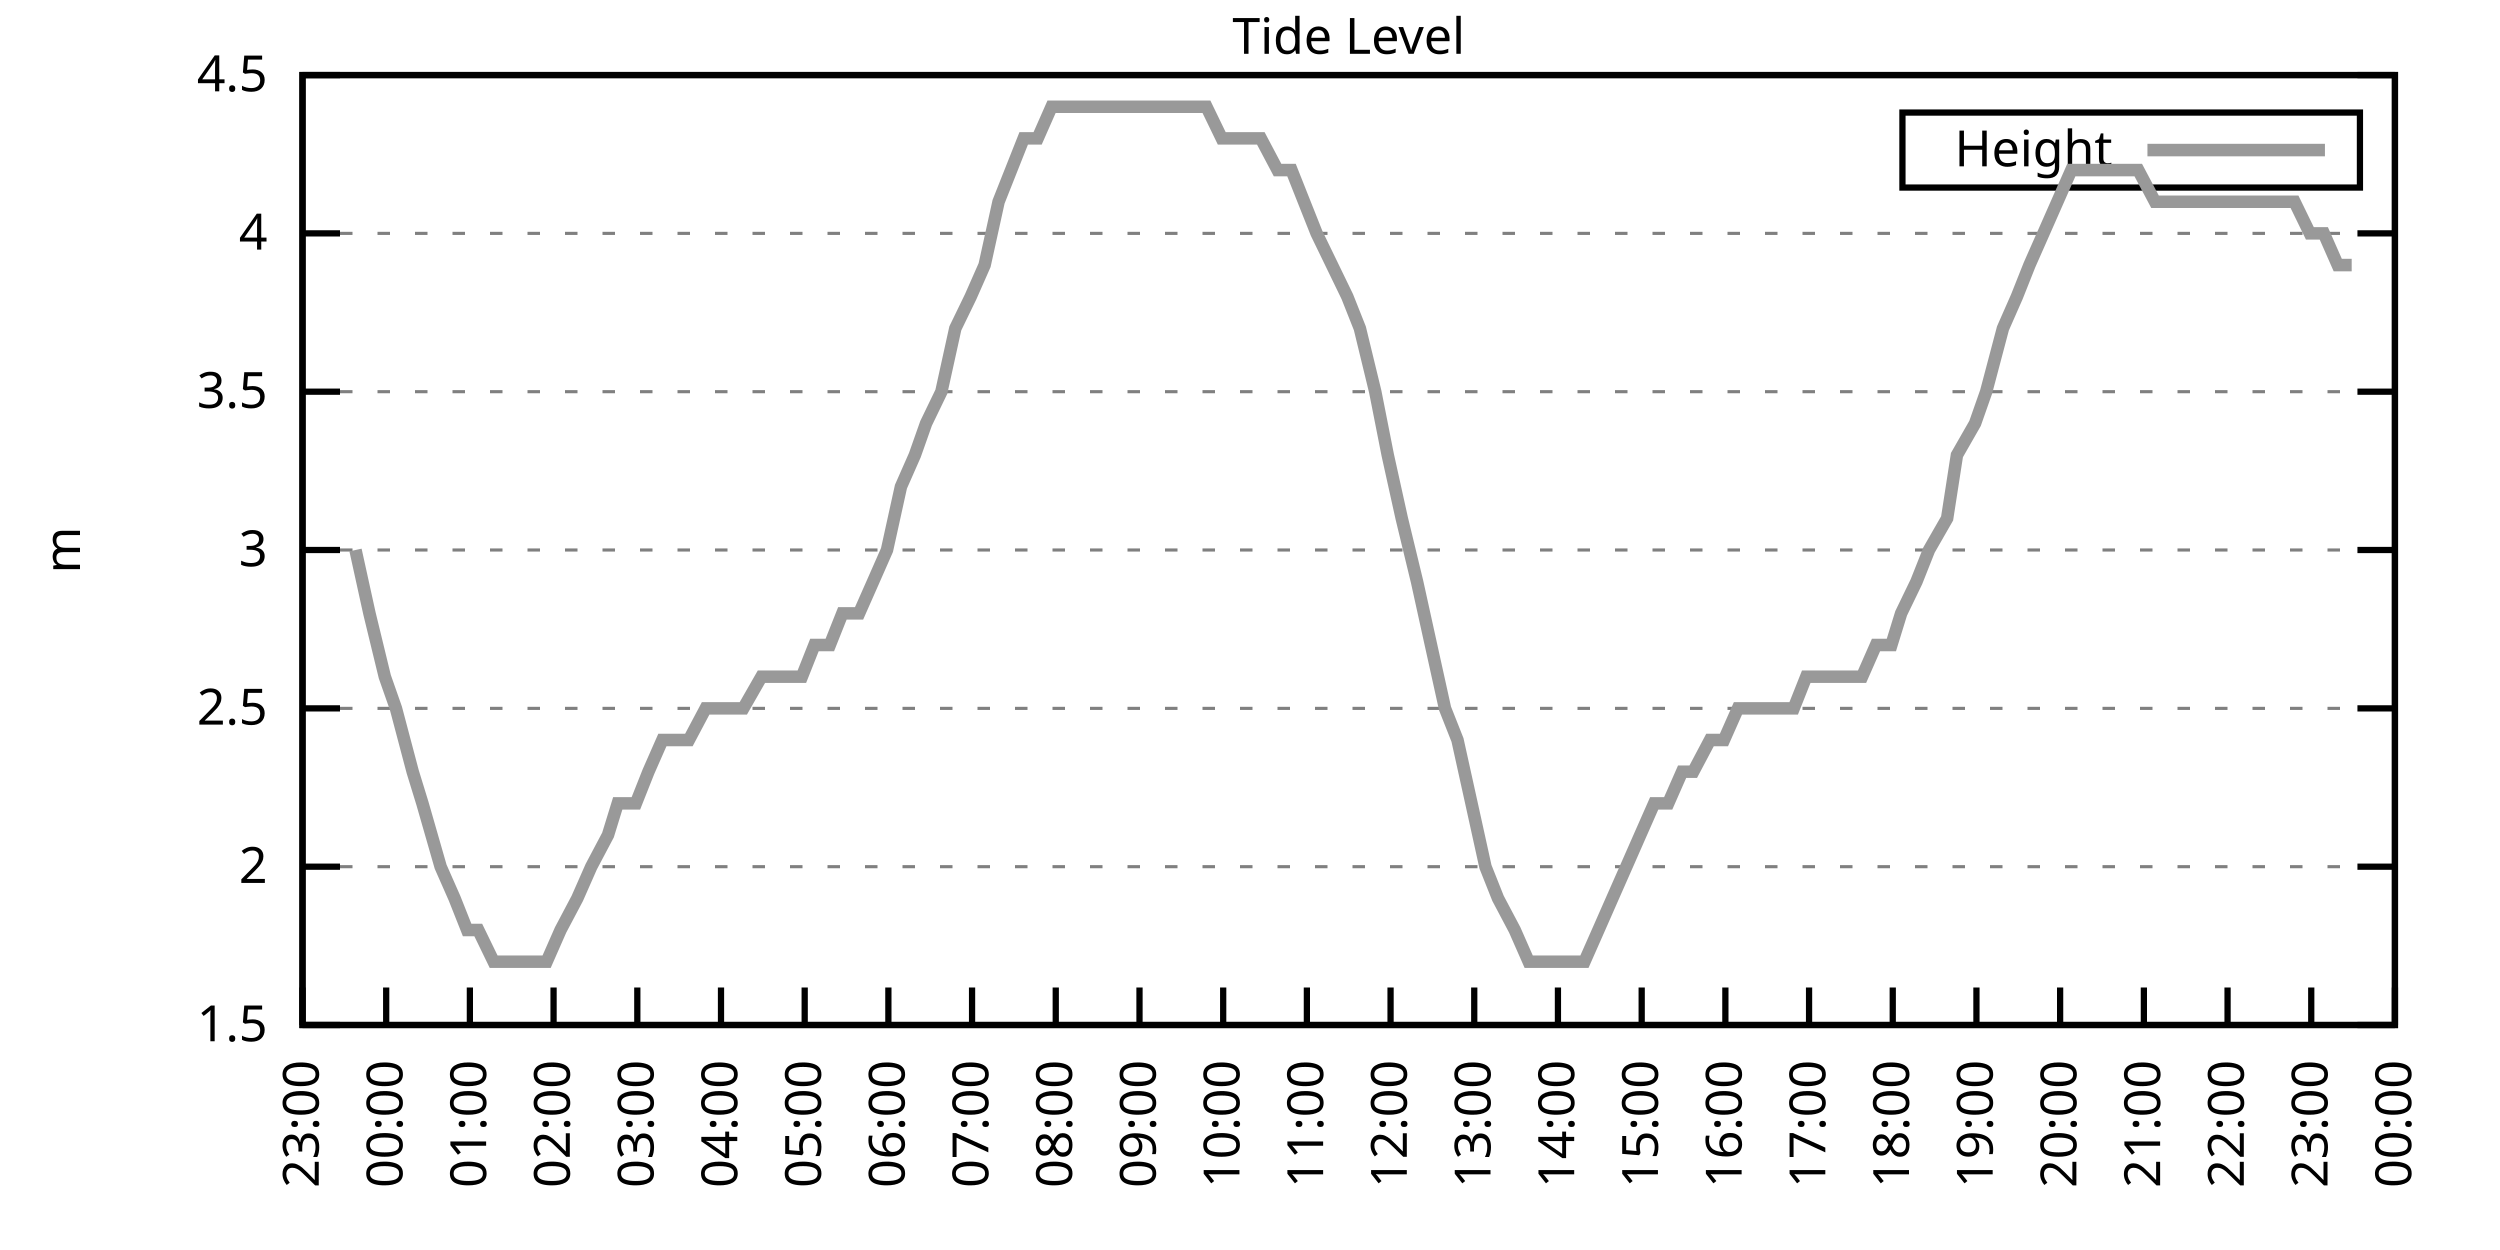
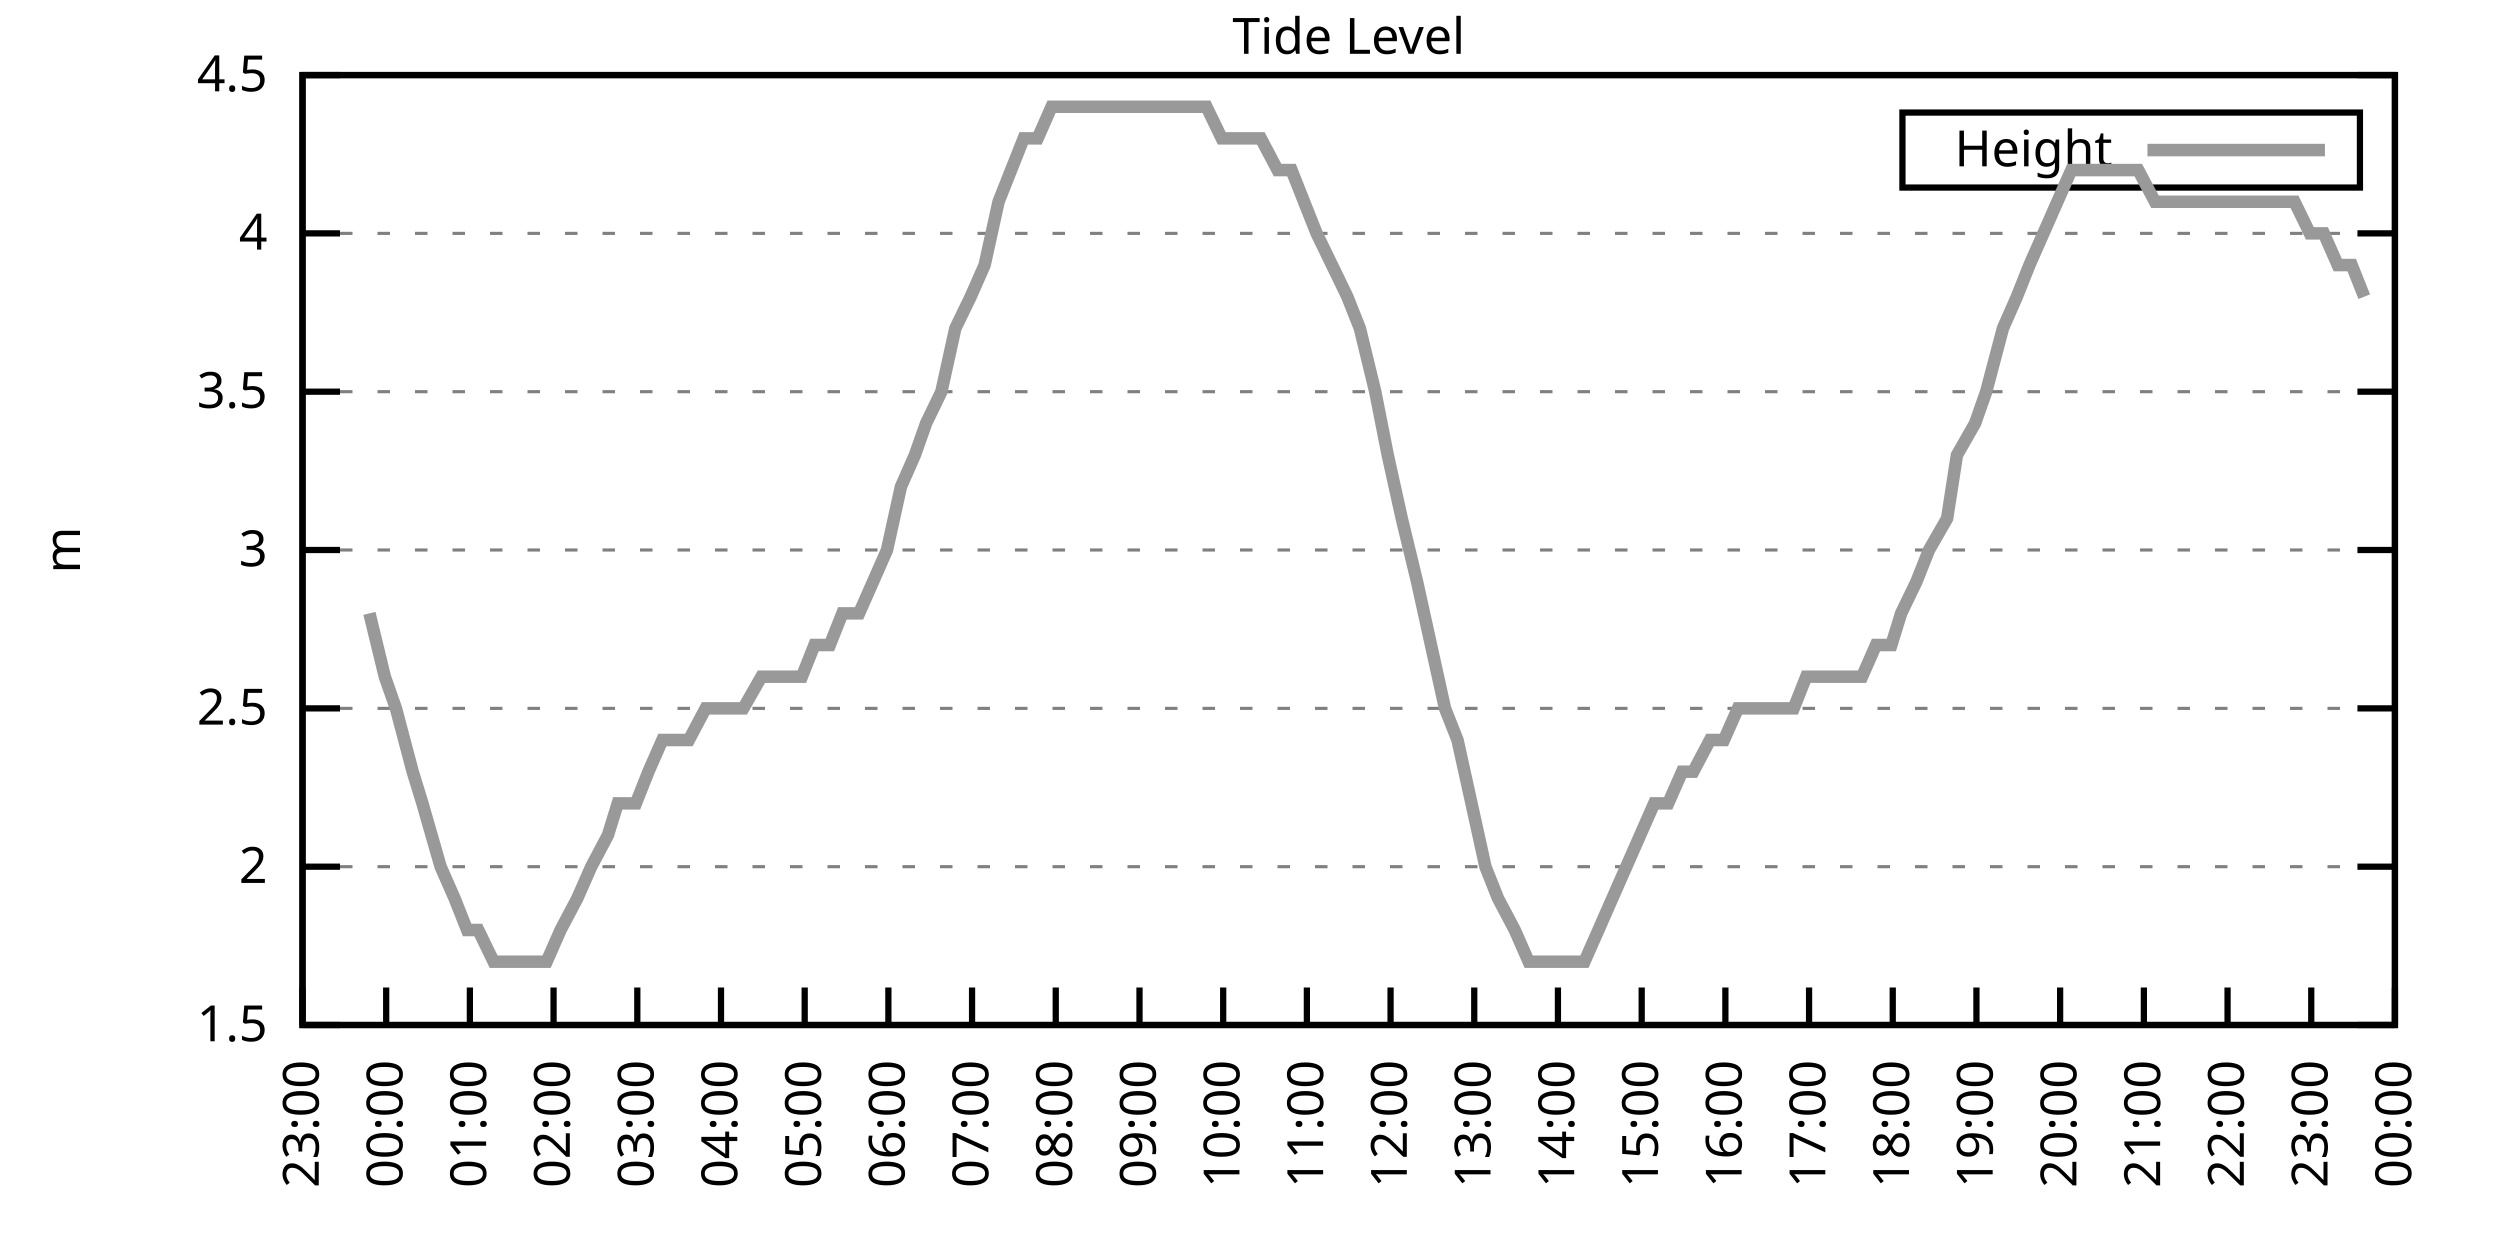
<svg xmlns="http://www.w3.org/2000/svg" xmlns:xlink="http://www.w3.org/1999/xlink" width="400" height="200" viewBox="0 0 400 200">
  <g id="gnuplot_canvas">
    <rect x="0" y="0" width="400" height="200" fill="none" />
    <defs>
      <circle id="gpDot" r="0.5" stroke-width="0.5" stroke="currentColor" />
      <path id="gpPt0" stroke-width="0.333" stroke="currentColor" d="M-1,0 h2 M0,-1 v2" />
      <path id="gpPt1" stroke-width="0.333" stroke="currentColor" d="M-1,-1 L1,1 M1,-1 L-1,1" />
      <path id="gpPt2" stroke-width="0.333" stroke="currentColor" d="M-1,0 L1,0 M0,-1 L0,1 M-1,-1 L1,1 M-1,1 L1,-1" />
      <rect id="gpPt3" stroke-width="0.333" stroke="currentColor" x="-1" y="-1" width="2" height="2" />
      <rect id="gpPt4" stroke-width="0.333" stroke="currentColor" fill="currentColor" x="-1" y="-1" width="2" height="2" />
      <circle id="gpPt5" stroke-width="0.333" stroke="currentColor" cx="0" cy="0" r="1" />
      <use xlink:href="#gpPt5" id="gpPt6" fill="currentColor" stroke="none" />
      <path id="gpPt7" stroke-width="0.333" stroke="currentColor" d="M0,-1.33 L-1.33,0.67 L1.33,0.67 z" />
      <use xlink:href="#gpPt7" id="gpPt8" fill="currentColor" stroke="none" />
      <use xlink:href="#gpPt7" id="gpPt9" stroke="currentColor" transform="rotate(180)" />
      <use xlink:href="#gpPt9" id="gpPt10" fill="currentColor" stroke="none" />
      <use xlink:href="#gpPt3" id="gpPt11" stroke="currentColor" transform="rotate(45)" />
      <use xlink:href="#gpPt11" id="gpPt12" fill="currentColor" stroke="none" />
      <path id="gpPt13" stroke-width="0.333" stroke="currentColor" d="M0,1.330 L1.265,0.411 L0.782,-1.067 L-0.782,-1.076 L-1.265,0.411 z" />
      <use xlink:href="#gpPt13" id="gpPt14" fill="currentColor" stroke="none" />
      <filter id="textbox" filterUnits="objectBoundingBox" x="0" y="0" height="1" width="1">
        <feFlood flood-color="white" flood-opacity="1" result="bgnd" />
        <feComposite in="SourceGraphic" in2="bgnd" operator="atop" />
      </filter>
      <filter id="greybox" filterUnits="objectBoundingBox" x="0" y="0" height="1" width="1">
        <feFlood flood-color="lightgrey" flood-opacity="1" result="grey" />
        <feComposite in="SourceGraphic" in2="grey" operator="atop" />
      </filter>
    </defs>
    <g fill="none" color="white" stroke="currentColor" stroke-width="1.00" stroke-linecap="butt" stroke-linejoin="miter">
</g>
    <g fill="none" color="black" stroke="currentColor" stroke-width="1.00" stroke-linecap="butt" stroke-linejoin="miter">
      <g stroke="none" shape-rendering="crispEdges">
        <polygon fill="rgb(255, 255, 255)" points="48.40,164.00 383.18,164.00 383.18,12.02 48.40,12.02 " />
      </g>
    </g>
    <g fill="none" color="black" stroke="currentColor" stroke-width="1.00" stroke-linecap="butt" stroke-linejoin="miter">
</g>
    <g fill="none" color="black" stroke="black" stroke-width="0.50" stroke-linecap="butt" stroke-linejoin="miter">
</g>
    <g fill="none" color="gray" stroke="currentColor" stroke-width="0.50" stroke-linecap="butt" stroke-linejoin="miter">
      <path stroke="gray" stroke-dasharray="2,4" class="gridline" d="M48.40,164.00 L383.19,164.00  " />
    </g>
    <g fill="none" color="gray" stroke="gray" stroke-width="1.00" stroke-linecap="butt" stroke-linejoin="miter">
</g>
    <g fill="none" color="black" stroke="currentColor" stroke-width="1.00" stroke-linecap="butt" stroke-linejoin="miter">
      <path stroke="black" d="M48.40,164.00 L54.40,164.00 M383.19,164.00 L377.19,164.00  " />
      <g transform="translate(42.80,166.60)" stroke="none" fill="black" font-family="Sans" font-size="8.00" text-anchor="end">
        <text>
          <tspan font-family="Sans"> 1.5</tspan>
        </text>
      </g>
    </g>
    <g fill="none" color="black" stroke="currentColor" stroke-width="1.00" stroke-linecap="butt" stroke-linejoin="miter">
</g>
    <g fill="none" color="black" stroke="black" stroke-width="0.50" stroke-linecap="butt" stroke-linejoin="miter">
</g>
    <g fill="none" color="gray" stroke="currentColor" stroke-width="0.50" stroke-linecap="butt" stroke-linejoin="miter">
      <path stroke="gray" stroke-dasharray="2,4" class="gridline" d="M48.40,138.67 L383.19,138.67  " />
    </g>
    <g fill="none" color="gray" stroke="gray" stroke-width="1.00" stroke-linecap="butt" stroke-linejoin="miter">
</g>
    <g fill="none" color="black" stroke="currentColor" stroke-width="1.00" stroke-linecap="butt" stroke-linejoin="miter">
      <path stroke="black" d="M48.40,138.67 L54.40,138.67 M383.19,138.67 L377.19,138.67  " />
      <g transform="translate(42.80,141.27)" stroke="none" fill="black" font-family="Sans" font-size="8.00" text-anchor="end">
        <text>
          <tspan font-family="Sans"> 2</tspan>
        </text>
      </g>
    </g>
    <g fill="none" color="black" stroke="currentColor" stroke-width="1.00" stroke-linecap="butt" stroke-linejoin="miter">
</g>
    <g fill="none" color="black" stroke="black" stroke-width="0.50" stroke-linecap="butt" stroke-linejoin="miter">
</g>
    <g fill="none" color="gray" stroke="currentColor" stroke-width="0.50" stroke-linecap="butt" stroke-linejoin="miter">
      <path stroke="gray" stroke-dasharray="2,4" class="gridline" d="M48.40,113.34 L383.19,113.34  " />
    </g>
    <g fill="none" color="gray" stroke="gray" stroke-width="1.00" stroke-linecap="butt" stroke-linejoin="miter">
</g>
    <g fill="none" color="black" stroke="currentColor" stroke-width="1.00" stroke-linecap="butt" stroke-linejoin="miter">
      <path stroke="black" d="M48.40,113.34 L54.40,113.34 M383.19,113.34 L377.19,113.34  " />
      <g transform="translate(42.80,115.94)" stroke="none" fill="black" font-family="Sans" font-size="8.00" text-anchor="end">
        <text>
          <tspan font-family="Sans"> 2.5</tspan>
        </text>
      </g>
    </g>
    <g fill="none" color="black" stroke="currentColor" stroke-width="1.00" stroke-linecap="butt" stroke-linejoin="miter">
</g>
    <g fill="none" color="black" stroke="black" stroke-width="0.50" stroke-linecap="butt" stroke-linejoin="miter">
</g>
    <g fill="none" color="gray" stroke="currentColor" stroke-width="0.50" stroke-linecap="butt" stroke-linejoin="miter">
      <path stroke="gray" stroke-dasharray="2,4" class="gridline" d="M48.40,88.00 L383.19,88.00  " />
    </g>
    <g fill="none" color="gray" stroke="gray" stroke-width="1.00" stroke-linecap="butt" stroke-linejoin="miter">
</g>
    <g fill="none" color="black" stroke="currentColor" stroke-width="1.00" stroke-linecap="butt" stroke-linejoin="miter">
      <path stroke="black" d="M48.40,88.00 L54.40,88.00 M383.19,88.00 L377.19,88.00  " />
      <g transform="translate(42.80,90.60)" stroke="none" fill="black" font-family="Sans" font-size="8.00" text-anchor="end">
        <text>
          <tspan font-family="Sans"> 3</tspan>
        </text>
      </g>
    </g>
    <g fill="none" color="black" stroke="currentColor" stroke-width="1.00" stroke-linecap="butt" stroke-linejoin="miter">
</g>
    <g fill="none" color="black" stroke="black" stroke-width="0.50" stroke-linecap="butt" stroke-linejoin="miter">
</g>
    <g fill="none" color="gray" stroke="currentColor" stroke-width="0.50" stroke-linecap="butt" stroke-linejoin="miter">
      <path stroke="gray" stroke-dasharray="2,4" class="gridline" d="M48.40,62.67 L383.19,62.67  " />
    </g>
    <g fill="none" color="gray" stroke="gray" stroke-width="1.00" stroke-linecap="butt" stroke-linejoin="miter">
</g>
    <g fill="none" color="black" stroke="currentColor" stroke-width="1.00" stroke-linecap="butt" stroke-linejoin="miter">
      <path stroke="black" d="M48.40,62.67 L54.40,62.67 M383.19,62.67 L377.19,62.67  " />
      <g transform="translate(42.80,65.27)" stroke="none" fill="black" font-family="Sans" font-size="8.00" text-anchor="end">
        <text>
          <tspan font-family="Sans"> 3.5</tspan>
        </text>
      </g>
    </g>
    <g fill="none" color="black" stroke="currentColor" stroke-width="1.00" stroke-linecap="butt" stroke-linejoin="miter">
</g>
    <g fill="none" color="black" stroke="black" stroke-width="0.50" stroke-linecap="butt" stroke-linejoin="miter">
</g>
    <g fill="none" color="gray" stroke="currentColor" stroke-width="0.50" stroke-linecap="butt" stroke-linejoin="miter">
      <path stroke="gray" stroke-dasharray="2,4" class="gridline" d="M48.40,37.34 L383.19,37.34  " />
    </g>
    <g fill="none" color="gray" stroke="gray" stroke-width="1.00" stroke-linecap="butt" stroke-linejoin="miter">
</g>
    <g fill="none" color="black" stroke="currentColor" stroke-width="1.00" stroke-linecap="butt" stroke-linejoin="miter">
      <path stroke="black" d="M48.40,37.34 L54.40,37.34 M383.19,37.34 L377.19,37.34  " />
      <g transform="translate(42.80,39.94)" stroke="none" fill="black" font-family="Sans" font-size="8.00" text-anchor="end">
        <text>
          <tspan font-family="Sans"> 4</tspan>
        </text>
      </g>
    </g>
    <g fill="none" color="black" stroke="currentColor" stroke-width="1.00" stroke-linecap="butt" stroke-linejoin="miter">
</g>
    <g fill="none" color="black" stroke="black" stroke-width="0.50" stroke-linecap="butt" stroke-linejoin="miter">
</g>
    <g fill="none" color="gray" stroke="currentColor" stroke-width="0.50" stroke-linecap="butt" stroke-linejoin="miter">
      <path stroke="gray" stroke-dasharray="2,4" class="gridline" d="M48.40,12.01 L383.19,12.01  " />
    </g>
    <g fill="none" color="gray" stroke="gray" stroke-width="1.00" stroke-linecap="butt" stroke-linejoin="miter">
</g>
    <g fill="none" color="black" stroke="currentColor" stroke-width="1.00" stroke-linecap="butt" stroke-linejoin="miter">
      <path stroke="black" d="M48.40,12.01 L54.40,12.01 M383.19,12.01 L377.19,12.01  " />
      <g transform="translate(42.80,14.61)" stroke="none" fill="black" font-family="Sans" font-size="8.00" text-anchor="end">
        <text>
          <tspan font-family="Sans"> 4.5</tspan>
        </text>
      </g>
    </g>
    <g fill="none" color="black" stroke="currentColor" stroke-width="1.00" stroke-linecap="butt" stroke-linejoin="miter">
      <path stroke="black" d="M48.40,164.00 L48.40,158.00  " />
      <g transform="translate(51.00,169.60) rotate(270.00)" stroke="none" fill="black" font-family="Sans" font-size="8.00" text-anchor="end">
        <text>
          <tspan font-family="Sans">23:00</tspan>
        </text>
      </g>
    </g>
    <g fill="none" color="black" stroke="currentColor" stroke-width="1.00" stroke-linecap="butt" stroke-linejoin="miter">
      <path stroke="black" d="M61.79,164.00 L61.79,158.00  " />
      <g transform="translate(64.39,169.60) rotate(270.00)" stroke="none" fill="black" font-family="Sans" font-size="8.00" text-anchor="end">
        <text>
          <tspan font-family="Sans">00:00</tspan>
        </text>
      </g>
    </g>
    <g fill="none" color="black" stroke="currentColor" stroke-width="1.00" stroke-linecap="butt" stroke-linejoin="miter">
      <path stroke="black" d="M75.18,164.00 L75.18,158.00  " />
      <g transform="translate(77.78,169.60) rotate(270.00)" stroke="none" fill="black" font-family="Sans" font-size="8.00" text-anchor="end">
        <text>
          <tspan font-family="Sans">01:00</tspan>
        </text>
      </g>
    </g>
    <g fill="none" color="black" stroke="currentColor" stroke-width="1.00" stroke-linecap="butt" stroke-linejoin="miter">
      <path stroke="black" d="M88.57,164.00 L88.57,158.00  " />
      <g transform="translate(91.17,169.60) rotate(270.00)" stroke="none" fill="black" font-family="Sans" font-size="8.00" text-anchor="end">
        <text>
          <tspan font-family="Sans">02:00</tspan>
        </text>
      </g>
    </g>
    <g fill="none" color="black" stroke="currentColor" stroke-width="1.00" stroke-linecap="butt" stroke-linejoin="miter">
      <path stroke="black" d="M101.97,164.00 L101.97,158.00  " />
      <g transform="translate(104.57,169.60) rotate(270.00)" stroke="none" fill="black" font-family="Sans" font-size="8.00" text-anchor="end">
        <text>
          <tspan font-family="Sans">03:00</tspan>
        </text>
      </g>
    </g>
    <g fill="none" color="black" stroke="currentColor" stroke-width="1.00" stroke-linecap="butt" stroke-linejoin="miter">
      <path stroke="black" d="M115.36,164.00 L115.36,158.00  " />
      <g transform="translate(117.96,169.60) rotate(270.00)" stroke="none" fill="black" font-family="Sans" font-size="8.00" text-anchor="end">
        <text>
          <tspan font-family="Sans">04:00</tspan>
        </text>
      </g>
    </g>
    <g fill="none" color="black" stroke="currentColor" stroke-width="1.00" stroke-linecap="butt" stroke-linejoin="miter">
      <path stroke="black" d="M128.75,164.00 L128.75,158.00  " />
      <g transform="translate(131.35,169.60) rotate(270.00)" stroke="none" fill="black" font-family="Sans" font-size="8.00" text-anchor="end">
        <text>
          <tspan font-family="Sans">05:00</tspan>
        </text>
      </g>
    </g>
    <g fill="none" color="black" stroke="currentColor" stroke-width="1.00" stroke-linecap="butt" stroke-linejoin="miter">
      <path stroke="black" d="M142.14,164.00 L142.14,158.00  " />
      <g transform="translate(144.74,169.60) rotate(270.00)" stroke="none" fill="black" font-family="Sans" font-size="8.00" text-anchor="end">
        <text>
          <tspan font-family="Sans">06:00</tspan>
        </text>
      </g>
    </g>
    <g fill="none" color="black" stroke="currentColor" stroke-width="1.00" stroke-linecap="butt" stroke-linejoin="miter">
      <path stroke="black" d="M155.53,164.00 L155.53,158.00  " />
      <g transform="translate(158.13,169.60) rotate(270.00)" stroke="none" fill="black" font-family="Sans" font-size="8.00" text-anchor="end">
        <text>
          <tspan font-family="Sans">07:00</tspan>
        </text>
      </g>
    </g>
    <g fill="none" color="black" stroke="currentColor" stroke-width="1.00" stroke-linecap="butt" stroke-linejoin="miter">
      <path stroke="black" d="M168.92,164.00 L168.92,158.00  " />
      <g transform="translate(171.52,169.60) rotate(270.00)" stroke="none" fill="black" font-family="Sans" font-size="8.00" text-anchor="end">
        <text>
          <tspan font-family="Sans">08:00</tspan>
        </text>
      </g>
    </g>
    <g fill="none" color="black" stroke="currentColor" stroke-width="1.00" stroke-linecap="butt" stroke-linejoin="miter">
      <path stroke="black" d="M182.32,164.00 L182.32,158.00  " />
      <g transform="translate(184.92,169.60) rotate(270.00)" stroke="none" fill="black" font-family="Sans" font-size="8.00" text-anchor="end">
        <text>
          <tspan font-family="Sans">09:00</tspan>
        </text>
      </g>
    </g>
    <g fill="none" color="black" stroke="currentColor" stroke-width="1.00" stroke-linecap="butt" stroke-linejoin="miter">
      <path stroke="black" d="M195.71,164.00 L195.71,158.00  " />
      <g transform="translate(198.31,169.60) rotate(270.00)" stroke="none" fill="black" font-family="Sans" font-size="8.00" text-anchor="end">
        <text>
          <tspan font-family="Sans">10:00</tspan>
        </text>
      </g>
    </g>
    <g fill="none" color="black" stroke="currentColor" stroke-width="1.00" stroke-linecap="butt" stroke-linejoin="miter">
      <path stroke="black" d="M209.10,164.00 L209.10,158.00  " />
      <g transform="translate(211.70,169.60) rotate(270.00)" stroke="none" fill="black" font-family="Sans" font-size="8.00" text-anchor="end">
        <text>
          <tspan font-family="Sans">11:00</tspan>
        </text>
      </g>
    </g>
    <g fill="none" color="black" stroke="currentColor" stroke-width="1.00" stroke-linecap="butt" stroke-linejoin="miter">
      <path stroke="black" d="M222.49,164.00 L222.49,158.00  " />
      <g transform="translate(225.09,169.60) rotate(270.00)" stroke="none" fill="black" font-family="Sans" font-size="8.00" text-anchor="end">
        <text>
          <tspan font-family="Sans">12:00</tspan>
        </text>
      </g>
    </g>
    <g fill="none" color="black" stroke="currentColor" stroke-width="1.00" stroke-linecap="butt" stroke-linejoin="miter">
      <path stroke="black" d="M235.88,164.00 L235.88,158.00  " />
      <g transform="translate(238.48,169.60) rotate(270.00)" stroke="none" fill="black" font-family="Sans" font-size="8.00" text-anchor="end">
        <text>
          <tspan font-family="Sans">13:00</tspan>
        </text>
      </g>
    </g>
    <g fill="none" color="black" stroke="currentColor" stroke-width="1.00" stroke-linecap="butt" stroke-linejoin="miter">
      <path stroke="black" d="M249.27,164.00 L249.27,158.00  " />
      <g transform="translate(251.87,169.60) rotate(270.00)" stroke="none" fill="black" font-family="Sans" font-size="8.00" text-anchor="end">
        <text>
          <tspan font-family="Sans">14:00</tspan>
        </text>
      </g>
    </g>
    <g fill="none" color="black" stroke="currentColor" stroke-width="1.00" stroke-linecap="butt" stroke-linejoin="miter">
      <path stroke="black" d="M262.67,164.00 L262.67,158.00  " />
      <g transform="translate(265.27,169.60) rotate(270.00)" stroke="none" fill="black" font-family="Sans" font-size="8.00" text-anchor="end">
        <text>
          <tspan font-family="Sans">15:00</tspan>
        </text>
      </g>
    </g>
    <g fill="none" color="black" stroke="currentColor" stroke-width="1.00" stroke-linecap="butt" stroke-linejoin="miter">
      <path stroke="black" d="M276.06,164.00 L276.06,158.00  " />
      <g transform="translate(278.66,169.60) rotate(270.00)" stroke="none" fill="black" font-family="Sans" font-size="8.00" text-anchor="end">
        <text>
          <tspan font-family="Sans">16:00</tspan>
        </text>
      </g>
    </g>
    <g fill="none" color="black" stroke="currentColor" stroke-width="1.00" stroke-linecap="butt" stroke-linejoin="miter">
      <path stroke="black" d="M289.45,164.00 L289.45,158.00  " />
      <g transform="translate(292.05,169.60) rotate(270.00)" stroke="none" fill="black" font-family="Sans" font-size="8.00" text-anchor="end">
        <text>
          <tspan font-family="Sans">17:00</tspan>
        </text>
      </g>
    </g>
    <g fill="none" color="black" stroke="currentColor" stroke-width="1.00" stroke-linecap="butt" stroke-linejoin="miter">
      <path stroke="black" d="M302.84,164.00 L302.84,158.00  " />
      <g transform="translate(305.44,169.60) rotate(270.00)" stroke="none" fill="black" font-family="Sans" font-size="8.00" text-anchor="end">
        <text>
          <tspan font-family="Sans">18:00</tspan>
        </text>
      </g>
    </g>
    <g fill="none" color="black" stroke="currentColor" stroke-width="1.00" stroke-linecap="butt" stroke-linejoin="miter">
      <path stroke="black" d="M316.23,164.00 L316.23,158.00  " />
      <g transform="translate(318.83,169.60) rotate(270.00)" stroke="none" fill="black" font-family="Sans" font-size="8.00" text-anchor="end">
        <text>
          <tspan font-family="Sans">19:00</tspan>
        </text>
      </g>
    </g>
    <g fill="none" color="black" stroke="currentColor" stroke-width="1.00" stroke-linecap="butt" stroke-linejoin="miter">
      <path stroke="black" d="M329.62,164.00 L329.62,158.00  " />
      <g transform="translate(332.22,169.60) rotate(270.00)" stroke="none" fill="black" font-family="Sans" font-size="8.00" text-anchor="end">
        <text>
          <tspan font-family="Sans">20:00</tspan>
        </text>
      </g>
    </g>
    <g fill="none" color="black" stroke="currentColor" stroke-width="1.00" stroke-linecap="butt" stroke-linejoin="miter">
      <path stroke="black" d="M343.02,164.00 L343.02,158.00  " />
      <g transform="translate(345.62,169.60) rotate(270.00)" stroke="none" fill="black" font-family="Sans" font-size="8.00" text-anchor="end">
        <text>
          <tspan font-family="Sans">21:00</tspan>
        </text>
      </g>
    </g>
    <g fill="none" color="black" stroke="currentColor" stroke-width="1.00" stroke-linecap="butt" stroke-linejoin="miter">
      <path stroke="black" d="M356.41,164.00 L356.41,158.00  " />
      <g transform="translate(359.01,169.60) rotate(270.00)" stroke="none" fill="black" font-family="Sans" font-size="8.00" text-anchor="end">
        <text>
          <tspan font-family="Sans">22:00</tspan>
        </text>
      </g>
    </g>
    <g fill="none" color="black" stroke="currentColor" stroke-width="1.00" stroke-linecap="butt" stroke-linejoin="miter">
      <path stroke="black" d="M369.80,164.00 L369.80,158.00  " />
      <g transform="translate(372.40,169.60) rotate(270.00)" stroke="none" fill="black" font-family="Sans" font-size="8.00" text-anchor="end">
        <text>
          <tspan font-family="Sans">23:00</tspan>
        </text>
      </g>
    </g>
    <g fill="none" color="black" stroke="currentColor" stroke-width="1.00" stroke-linecap="butt" stroke-linejoin="miter">
      <path stroke="black" d="M383.19,164.00 L383.19,158.00  " />
      <g transform="translate(385.79,169.60) rotate(270.00)" stroke="none" fill="black" font-family="Sans" font-size="8.00" text-anchor="end">
        <text>
          <tspan font-family="Sans">00:00</tspan>
        </text>
      </g>
    </g>
    <g fill="none" color="black" stroke="currentColor" stroke-width="1.00" stroke-linecap="butt" stroke-linejoin="miter">
</g>
    <g fill="none" color="black" stroke="currentColor" stroke-width="1.00" stroke-linecap="butt" stroke-linejoin="miter">
      <path stroke="black" d="M48.40,12.01 L48.40,164.00 L383.19,164.00 L383.19,12.01 L48.40,12.01 Z  " />
    </g>
    <g fill="none" color="black" stroke="currentColor" stroke-width="1.00" stroke-linecap="butt" stroke-linejoin="miter">
</g>
    <g fill="none" color="black" stroke="currentColor" stroke-width="1.00" stroke-linecap="butt" stroke-linejoin="miter">
      <path stroke="black" d="M304.39,30.01 L304.39,18.01 L377.59,18.01 L377.59,30.01 L304.39,30.01 Z  " />
    </g>
    <g id="Tide_level_plot_1">
      <g fill="none" color="white" stroke="black" stroke-width="2.00" stroke-linecap="butt" stroke-linejoin="miter">
</g>
      <g fill="none" color="black" stroke="currentColor" stroke-width="2.00" stroke-linecap="butt" stroke-linejoin="miter">
        <g transform="translate(337.99,26.61)" stroke="none" fill="black" font-family="Sans" font-size="8.00" text-anchor="end">
          <text>
            <tspan font-family="Sans">Height</tspan>
          </text>
        </g>
      </g>
      <g fill="none" color="black" stroke="currentColor" stroke-width="2.00" stroke-linecap="butt" stroke-linejoin="miter">
-         <path stroke="rgb(153, 153, 153)" d="M343.59,24.01 L371.99,24.01 M56.88,88.00 L59.11,98.14 L61.57,108.27 L63.35,113.34 L66.03,123.47 L67.59,128.54   L70.50,138.67 L72.73,143.73 L74.74,148.80 L76.52,148.80 L78.98,153.87 L80.99,153.87 L83.89,153.87 L85.67,153.87   L87.46,153.87 L89.69,148.80 L92.37,143.73 L94.60,138.67 L97.28,133.60 L98.84,128.54 L101.74,128.54 L103.75,123.47   L105.98,118.40 L108.22,118.40 L110.22,118.40 L112.90,113.34 L114.91,113.34 L116.92,113.34 L118.93,113.34 L121.83,108.27   L123.62,108.27 L126.29,108.27 L128.30,108.27 L130.31,103.20 L132.77,103.20 L134.78,98.14 L137.45,98.14 L139.69,93.07   L141.92,88.00 L144.15,77.87 L146.38,72.81 L148.17,67.74 L150.62,62.67 L152.85,52.54 L155.31,47.47 L157.54,42.41   L159.77,32.28 L161.78,27.21 L163.79,22.14 L166.02,22.14 L168.25,17.08 L170.71,17.08 L172.94,17.08 L175.40,17.08   L177.18,17.08 L179.86,17.08 L181.87,17.08 L183.88,17.08 L186.56,17.08 L188.79,17.08 L190.80,17.08 L193.03,17.08   L195.48,22.14 L197.72,22.14 L199.73,22.14 L201.73,22.14 L204.41,27.21 L206.64,27.21 L208.65,32.28 L210.66,37.34   L213.12,42.41 L215.57,47.47 L217.58,52.54 L220.04,62.67 L222.04,72.81 L224.28,82.94 L226.73,93.07 L228.96,103.20   L231.20,113.34 L233.20,118.40 L235.44,128.54 L237.67,138.67 L239.68,143.73 L242.36,148.80 L244.59,153.87 L246.60,153.87   L248.60,153.87 L251.28,153.87 L253.51,153.87 L255.75,148.80 L257.98,143.73 L260.21,138.67 L262.44,133.60 L264.67,128.54   L266.91,128.54 L269.14,123.47 L270.92,123.47 L273.60,118.40 L275.83,118.40 L278.07,113.34 L280.30,113.34 L282.53,113.34   L284.32,113.34 L286.99,113.34 L289.00,108.27 L291.23,108.27 L293.47,108.27 L295.92,108.27 L297.93,108.27 L300.16,103.20   L302.62,103.20 L304.18,98.14 L306.63,93.07 L308.64,88.00 L311.54,82.94 L313.11,72.81 L316.01,67.74 L317.79,62.67   L320.47,52.54 L322.70,47.47 L324.71,42.41 L326.95,37.34 L329.18,32.28 L331.41,27.21 L333.86,27.21 L336.10,27.21   L338.10,27.21 L340.11,27.21 L342.12,27.21 L344.80,32.28 L347.03,32.28 L349.26,32.28 L351.27,32.28 L353.95,32.28   L356.18,32.28 L358.42,32.28 L360.65,32.28 L362.88,32.28 L364.89,32.28 L367.12,32.28 L369.58,37.34 L371.81,37.34   L374.04,42.41 L376.27,42.41  " />
+         <path stroke="rgb(153, 153, 153)" d="M343.59,24.01 L371.99,24.01 M59.11,98.14 L61.57,108.27 L63.35,113.34 L66.03,123.47 L67.59,128.54 L70.50,138.67   L72.73,143.73 L74.74,148.80 L76.52,148.80 L78.98,153.87 L80.99,153.87 L83.89,153.87 L85.67,153.87 L87.46,153.87   L89.69,148.80 L92.37,143.73 L94.60,138.67 L97.28,133.60 L98.84,128.54 L101.74,128.54 L103.75,123.47 L105.98,118.40   L108.22,118.40 L110.22,118.40 L112.90,113.34 L114.91,113.34 L116.92,113.34 L118.93,113.34 L121.83,108.27 L123.62,108.27   L126.29,108.27 L128.30,108.27 L130.31,103.20 L132.77,103.20 L134.78,98.14 L137.45,98.14 L139.69,93.07 L141.92,88.00   L144.15,77.87 L146.38,72.81 L148.17,67.74 L150.62,62.67 L152.85,52.54 L155.31,47.47 L157.54,42.41 L159.77,32.28   L161.78,27.21 L163.79,22.14 L166.02,22.14 L168.25,17.08 L170.71,17.08 L172.94,17.08 L175.40,17.08 L177.18,17.08   L179.86,17.08 L181.87,17.08 L183.88,17.08 L186.56,17.08 L188.79,17.08 L190.80,17.08 L193.03,17.08 L195.48,22.14   L197.72,22.14 L199.73,22.14 L201.73,22.14 L204.41,27.21 L206.64,27.21 L208.65,32.28 L210.66,37.34 L213.12,42.41   L215.57,47.47 L217.58,52.54 L220.04,62.67 L222.04,72.81 L224.28,82.94 L226.73,93.07 L228.96,103.20 L231.20,113.34   L233.20,118.40 L235.44,128.54 L237.67,138.67 L239.68,143.73 L242.36,148.80 L244.59,153.87 L246.60,153.87 L248.60,153.87   L251.28,153.87 L253.51,153.87 L255.75,148.80 L257.98,143.73 L260.21,138.67 L262.44,133.60 L264.67,128.54 L266.91,128.54   L269.14,123.47 L270.92,123.47 L273.60,118.40 L275.83,118.40 L278.07,113.34 L280.30,113.34 L282.53,113.34 L284.32,113.34   L286.99,113.34 L289.00,108.27 L291.23,108.27 L293.47,108.27 L295.92,108.27 L297.93,108.27 L300.16,103.20 L302.62,103.20   L304.18,98.14 L306.63,93.07 L308.64,88.00 L311.54,82.94 L313.11,72.81 L316.01,67.74 L317.79,62.67 L320.47,52.54   L322.70,47.47 L324.71,42.41 L326.95,37.34 L329.18,32.28 L331.41,27.21 L333.86,27.21 L336.10,27.21 L338.10,27.21   L340.11,27.21 L342.12,27.21 L344.80,32.28 L347.03,32.28 L349.26,32.28 L351.27,32.28 L353.95,32.28 L356.18,32.28   L358.42,32.28 L360.65,32.28 L362.88,32.28 L364.89,32.28 L367.12,32.28 L369.58,37.34 L371.81,37.34 L374.04,42.41   L376.27,42.41 L378.28,47.47  " />
      </g>
    </g>
    <g fill="none" color="black" stroke="currentColor" stroke-width="2.00" stroke-linecap="butt" stroke-linejoin="miter">
</g>
    <g fill="none" color="black" stroke="black" stroke-width="1.00" stroke-linecap="butt" stroke-linejoin="miter">
</g>
    <g fill="none" color="black" stroke="currentColor" stroke-width="1.00" stroke-linecap="butt" stroke-linejoin="miter">
      <path stroke="black" d="M48.40,12.01 L48.40,164.00 L383.19,164.00 L383.19,12.01 L48.40,12.01 Z  " />
      <g transform="translate(12.80,88.01) rotate(270.00)" stroke="none" fill="black" font-family="Sans" font-size="8.00" text-anchor="middle">
        <text>
          <tspan font-family="Sans">m</tspan>
        </text>
      </g>
    </g>
    <g fill="none" color="black" stroke="currentColor" stroke-width="1.00" stroke-linecap="butt" stroke-linejoin="miter">
</g>
    <g fill="none" color="black" stroke="currentColor" stroke-width="1.00" stroke-linecap="butt" stroke-linejoin="miter">
      <g transform="translate(215.79,8.61)" stroke="none" fill="black" font-family="Sans" font-size="8.00" text-anchor="middle">
        <text>
          <tspan font-family="Sans">Tide Level</tspan>
        </text>
      </g>
    </g>
    <g fill="none" color="black" stroke="currentColor" stroke-width="1.00" stroke-linecap="butt" stroke-linejoin="miter">
</g>
  </g>
</svg>
